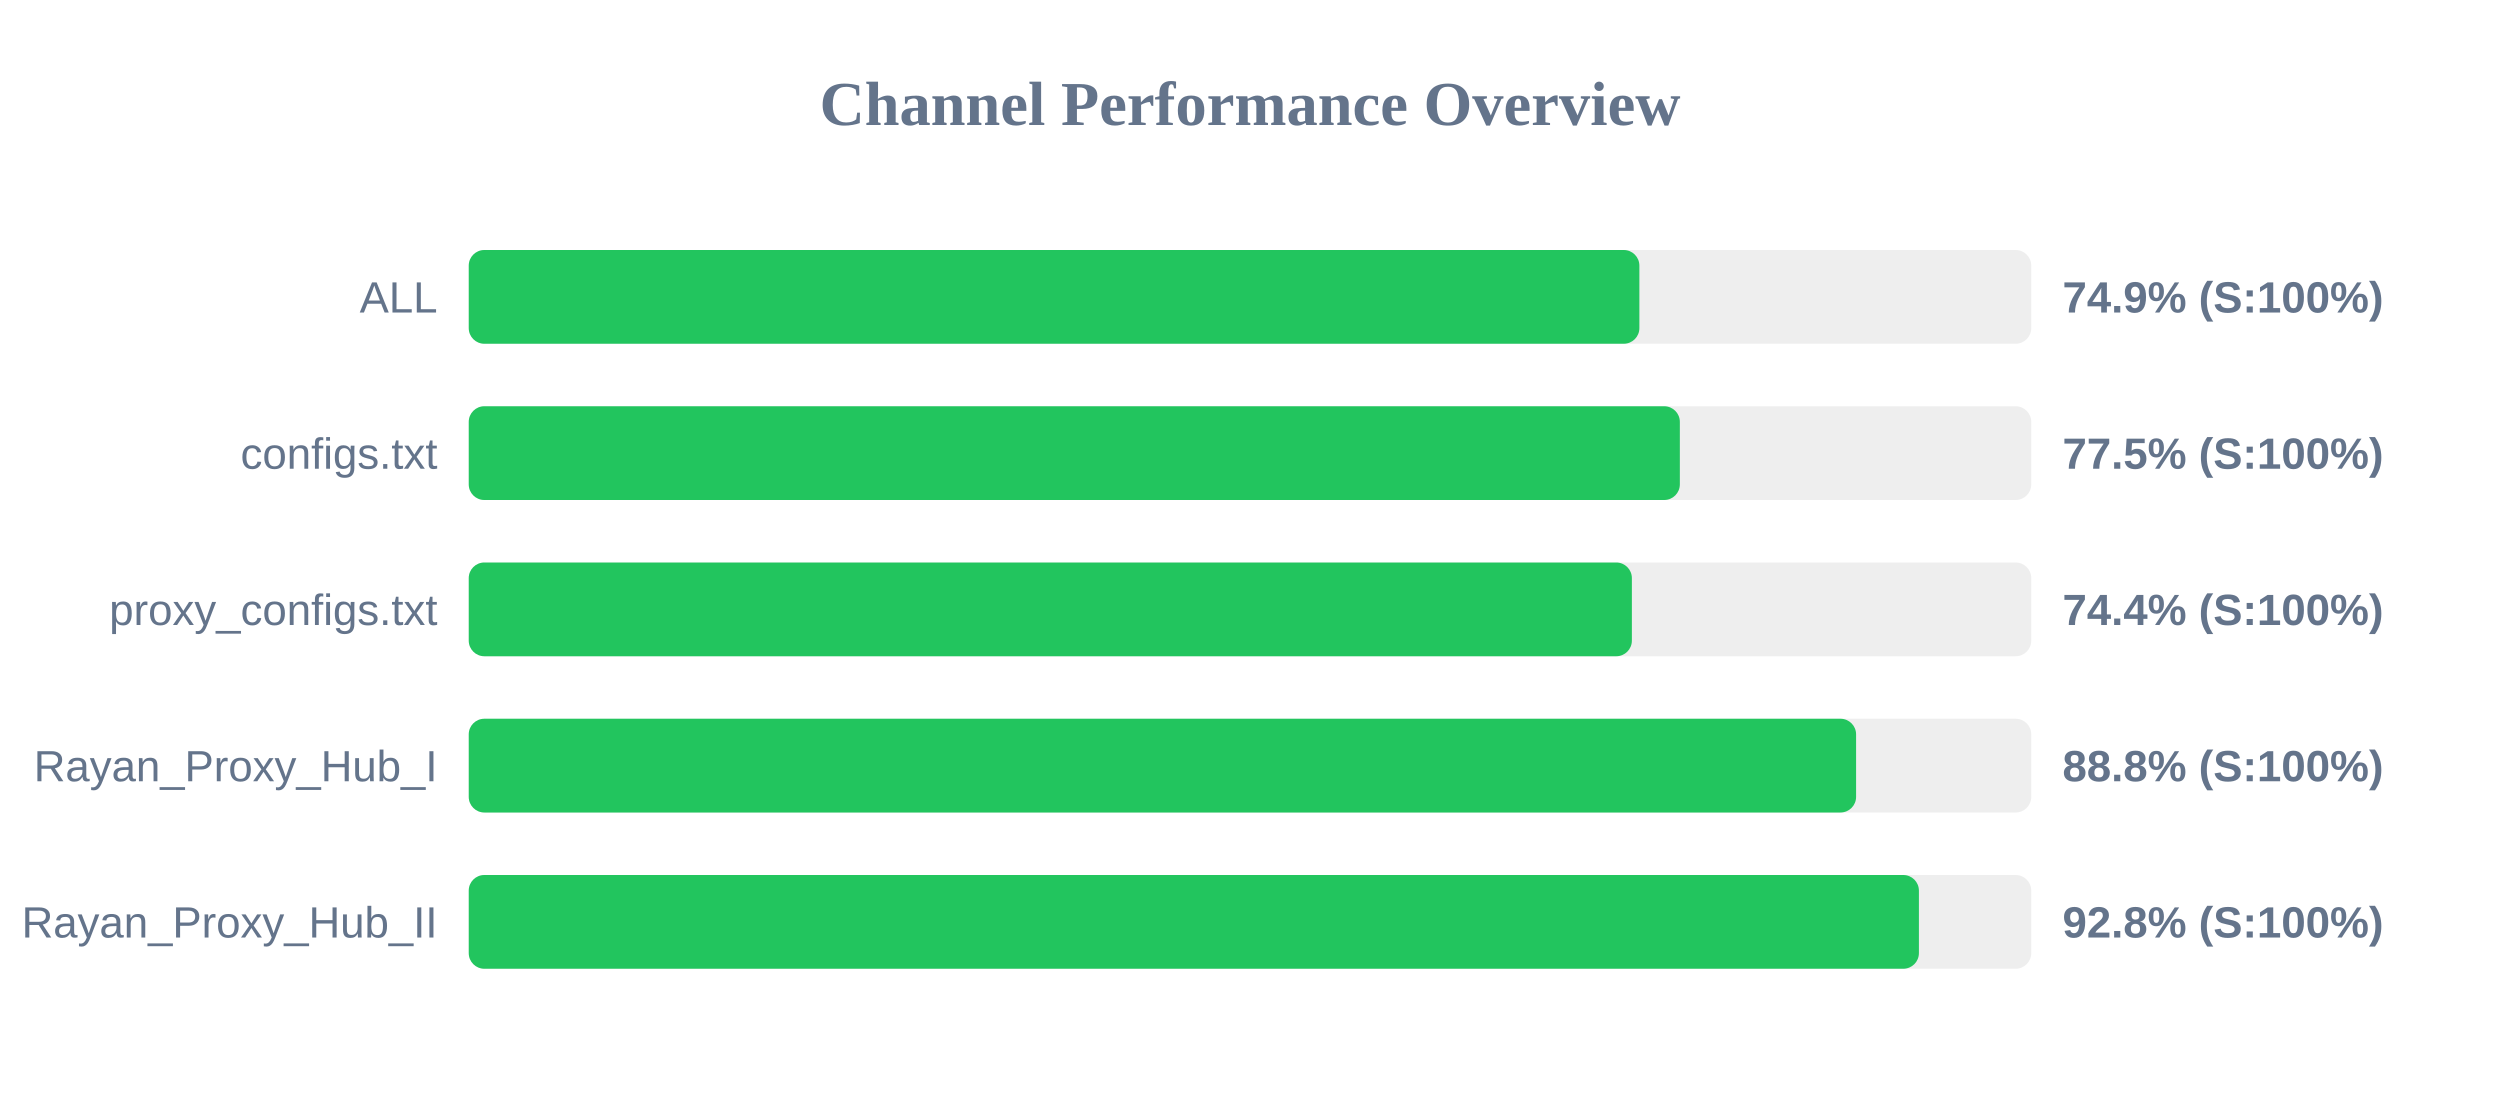
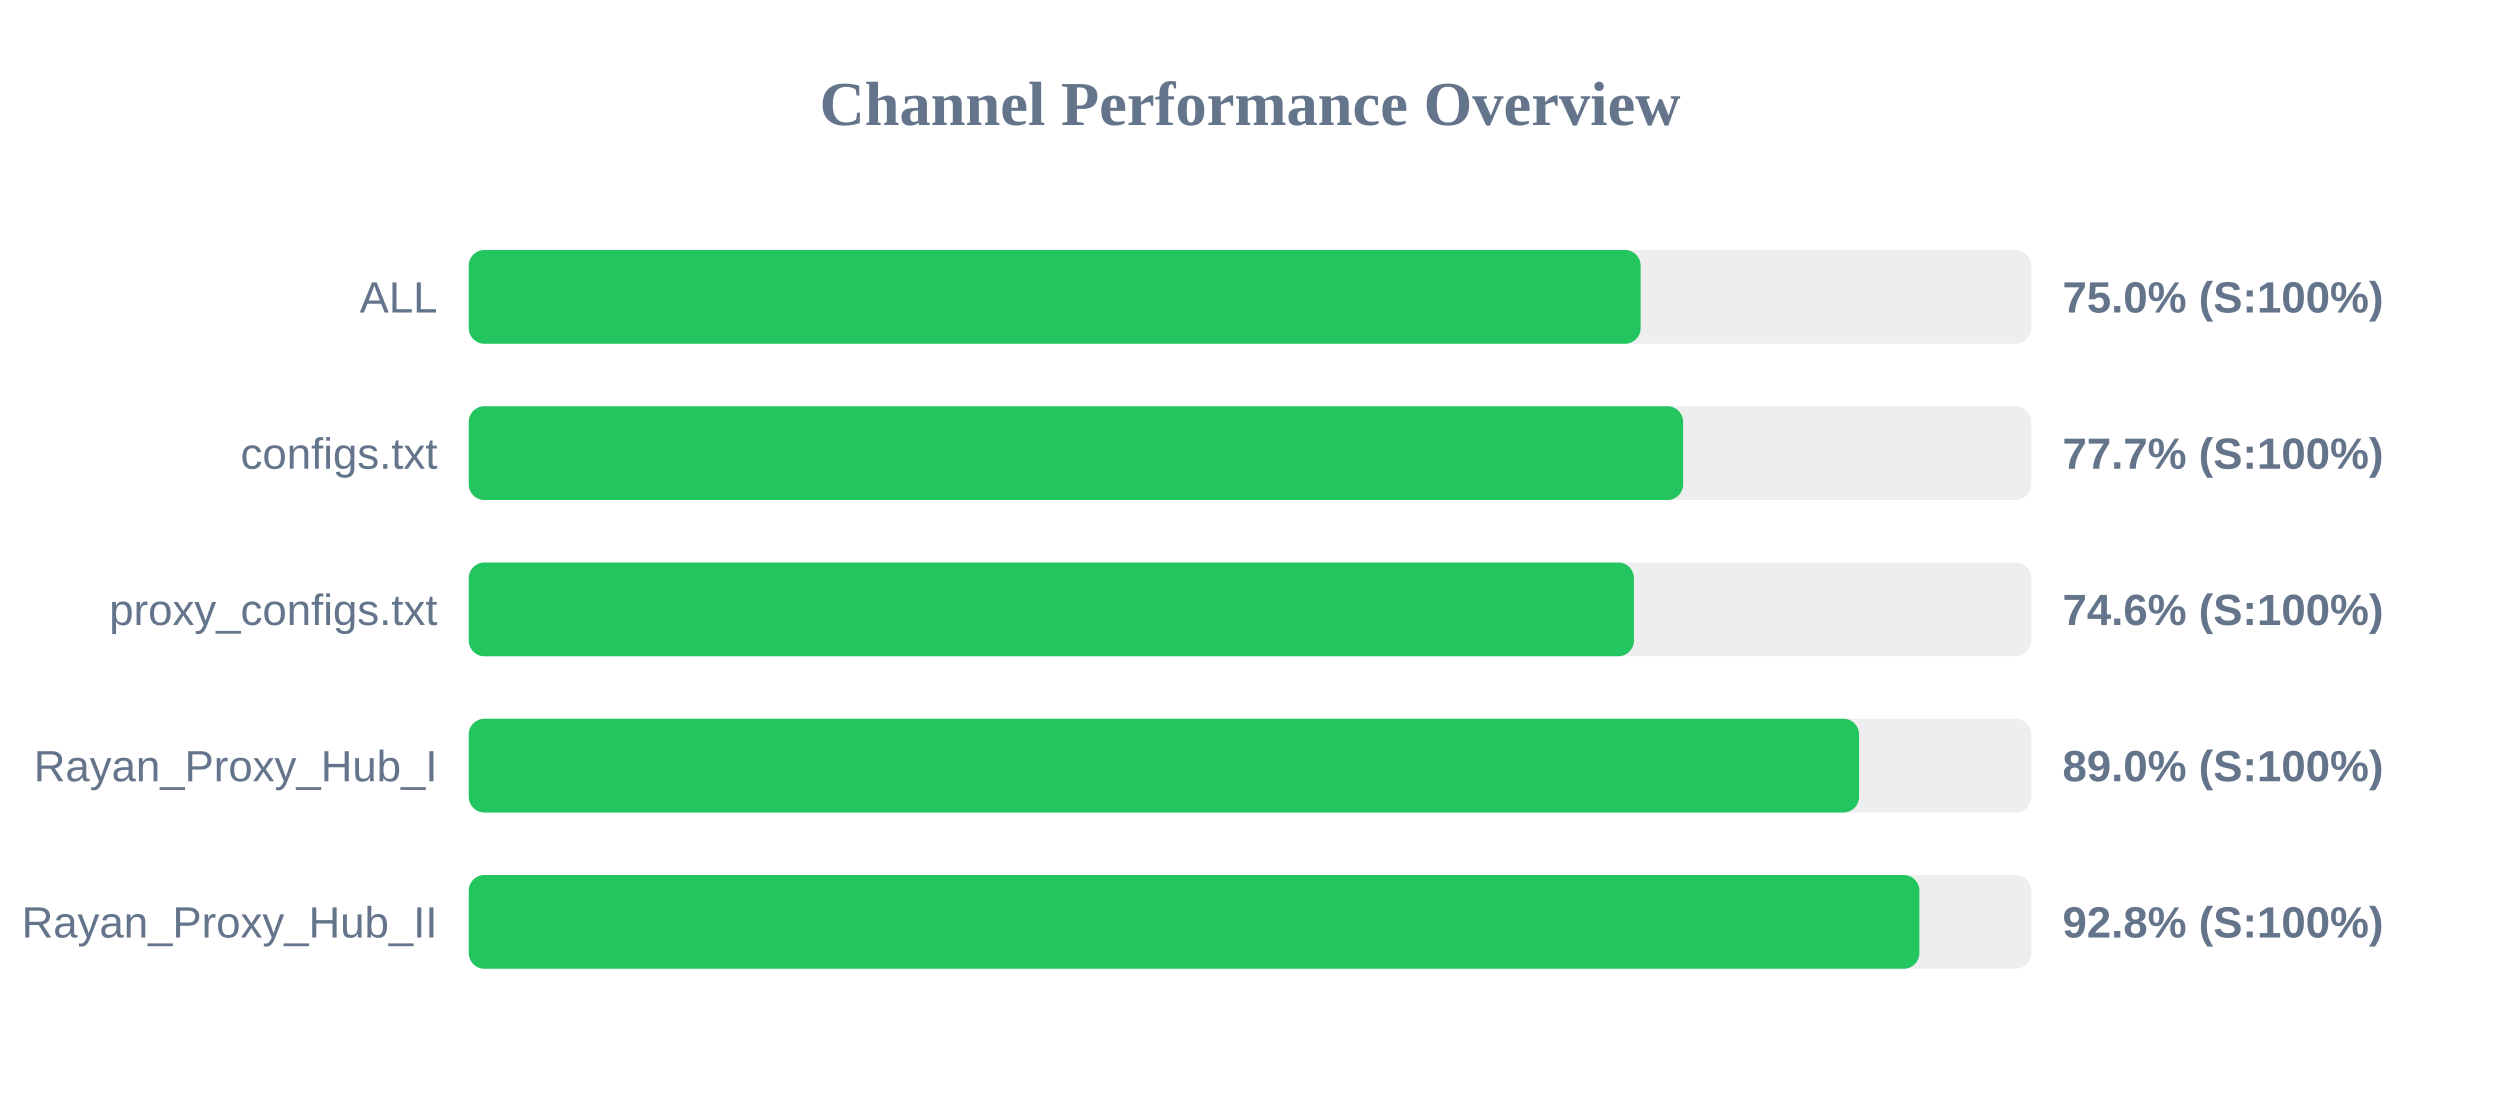
<svg xmlns="http://www.w3.org/2000/svg" width="800" height="350" version="1.1">
  <style>
        .row { font: 14px Arial; fill: #64748b; }
        .score { font: bold 14px Arial; fill: #64748b; }
    </style>
  <text x="400" y="40" text-anchor="middle" font-size="20px" font-weight="bold" fill="#64748b">Channel Performance Overview</text>
  <rect x="150" y="80" width="500" height="30" fill="#eee" rx="5" />
-   <rect x="150" y="80" width="374.6" height="30" fill="#22c55e" rx="5" />
+   <rect x="150" y="80" width="375.0" height="30" fill="#22c55e" rx="5" />
  <text x="140" y="100" text-anchor="end" class="row">ALL</text>
-   <text x="660" y="100" text-anchor="start" class="score">74.9% (S:100%)</text>
+   <text x="660" y="100" text-anchor="start" class="score">75.0% (S:100%)</text>
  <rect x="150" y="130" width="500" height="30" fill="#eee" rx="5" />
-   <rect x="150" y="130" width="387.55" height="30" fill="#22c55e" rx="5" />
+   <rect x="150" y="130" width="388.6" height="30" fill="#22c55e" rx="5" />
  <text x="140" y="150" text-anchor="end" class="row">configs.txt</text>
-   <text x="660" y="150" text-anchor="start" class="score">77.5% (S:100%)</text>
+   <text x="660" y="150" text-anchor="start" class="score">77.7% (S:100%)</text>
  <rect x="150" y="180" width="500" height="30" fill="#eee" rx="5" />
-   <rect x="150" y="180" width="372.2" height="30" fill="#22c55e" rx="5" />
+   <rect x="150" y="180" width="372.85" height="30" fill="#22c55e" rx="5" />
  <text x="140" y="200" text-anchor="end" class="row">proxy_configs.txt</text>
-   <text x="660" y="200" text-anchor="start" class="score">74.4% (S:100%)</text>
+   <text x="660" y="200" text-anchor="start" class="score">74.6% (S:100%)</text>
  <rect x="150" y="230" width="500" height="30" fill="#eee" rx="5" />
-   <rect x="150" y="230" width="443.95" height="30" fill="#22c55e" rx="5" />
+   <rect x="150" y="230" width="444.9" height="30" fill="#22c55e" rx="5" />
  <text x="140" y="250" text-anchor="end" class="row">Rayan_Proxy_Hub_I</text>
-   <text x="660" y="250" text-anchor="start" class="score">88.8% (S:100%)</text>
+   <text x="660" y="250" text-anchor="start" class="score">89.0% (S:100%)</text>
  <rect x="150" y="280" width="500" height="30" fill="#eee" rx="5" />
-   <rect x="150" y="280" width="464.05" height="30" fill="#22c55e" rx="5" />
+   <rect x="150" y="280" width="464.2" height="30" fill="#22c55e" rx="5" />
  <text x="140" y="300" text-anchor="end" class="row">Rayan_Proxy_Hub_II</text>
  <text x="660" y="300" text-anchor="start" class="score">92.8% (S:100%)</text>
</svg>
